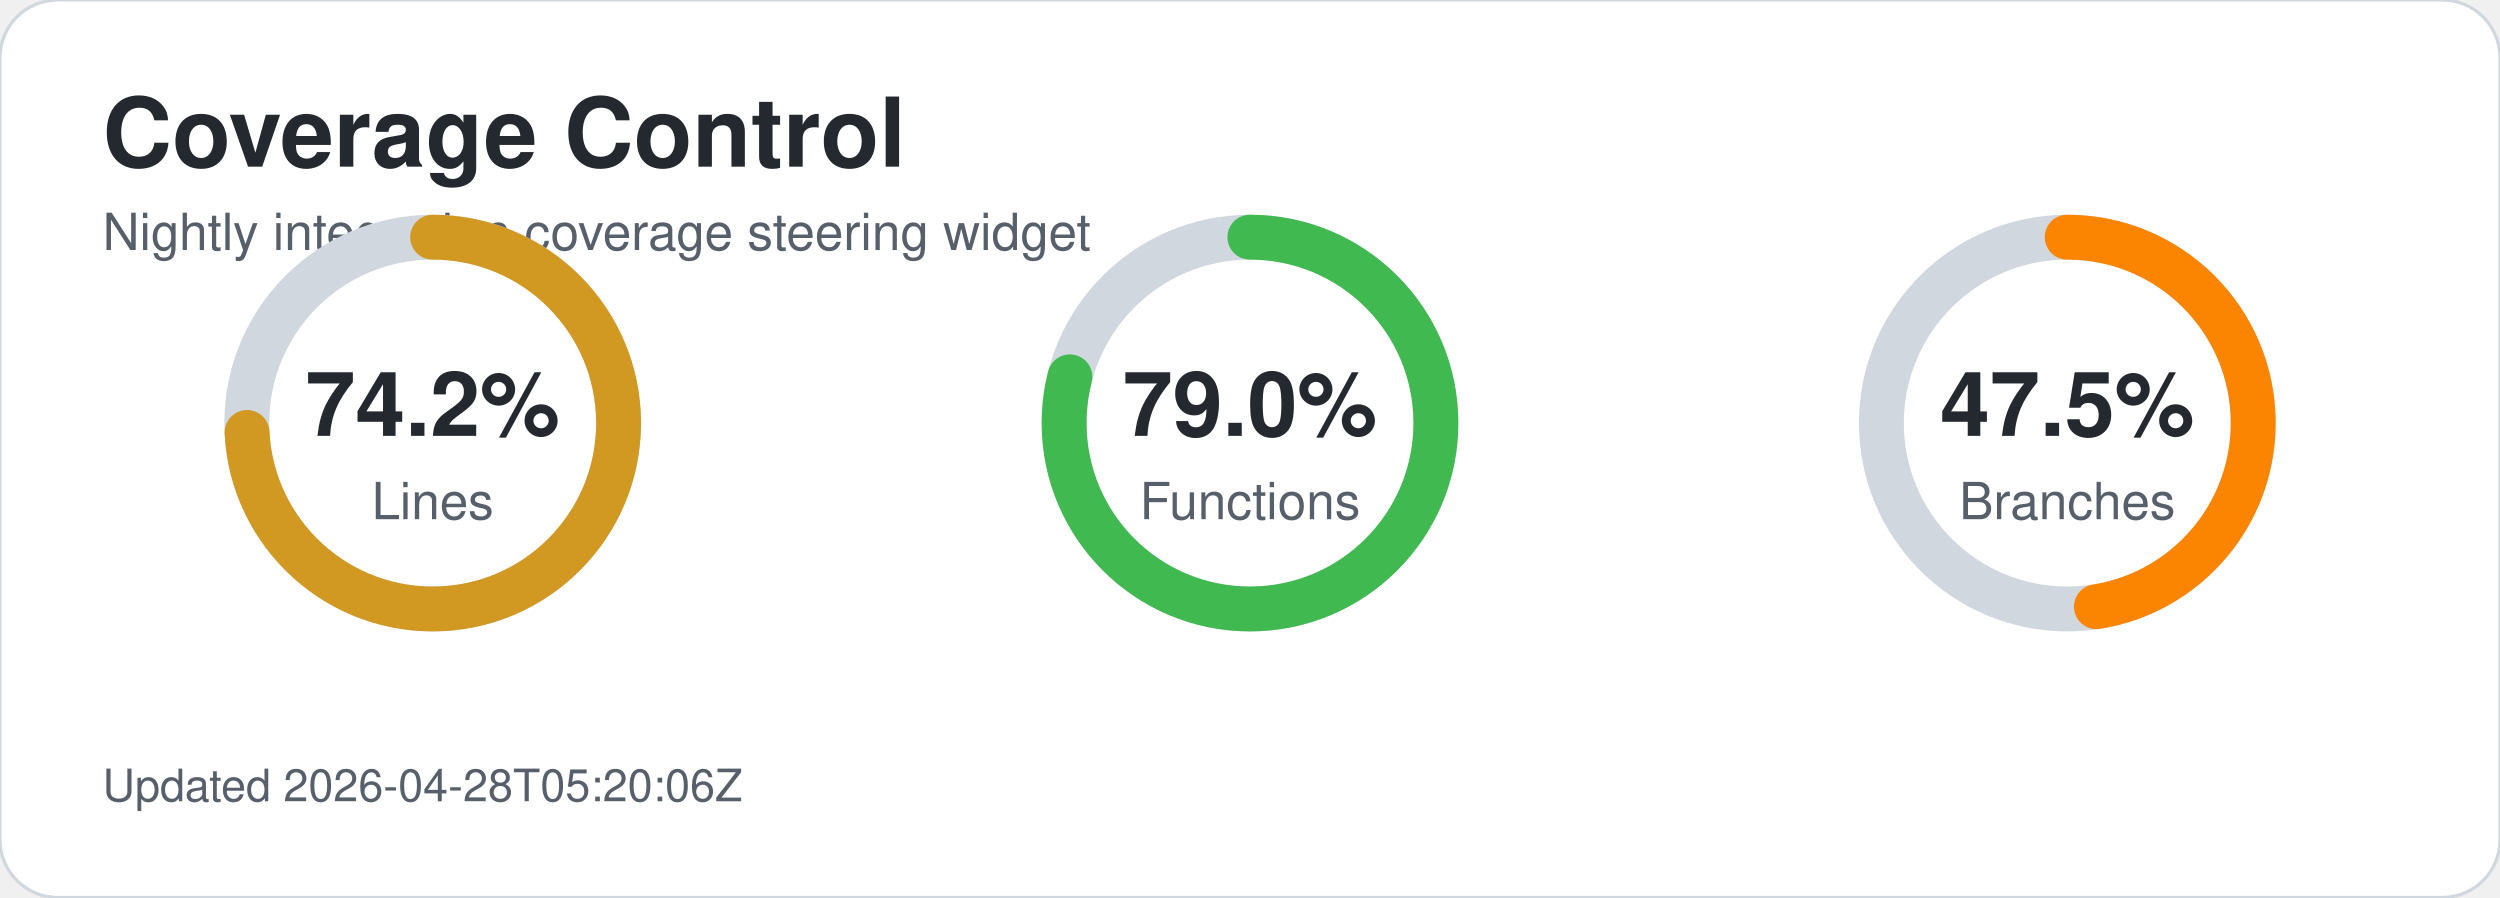
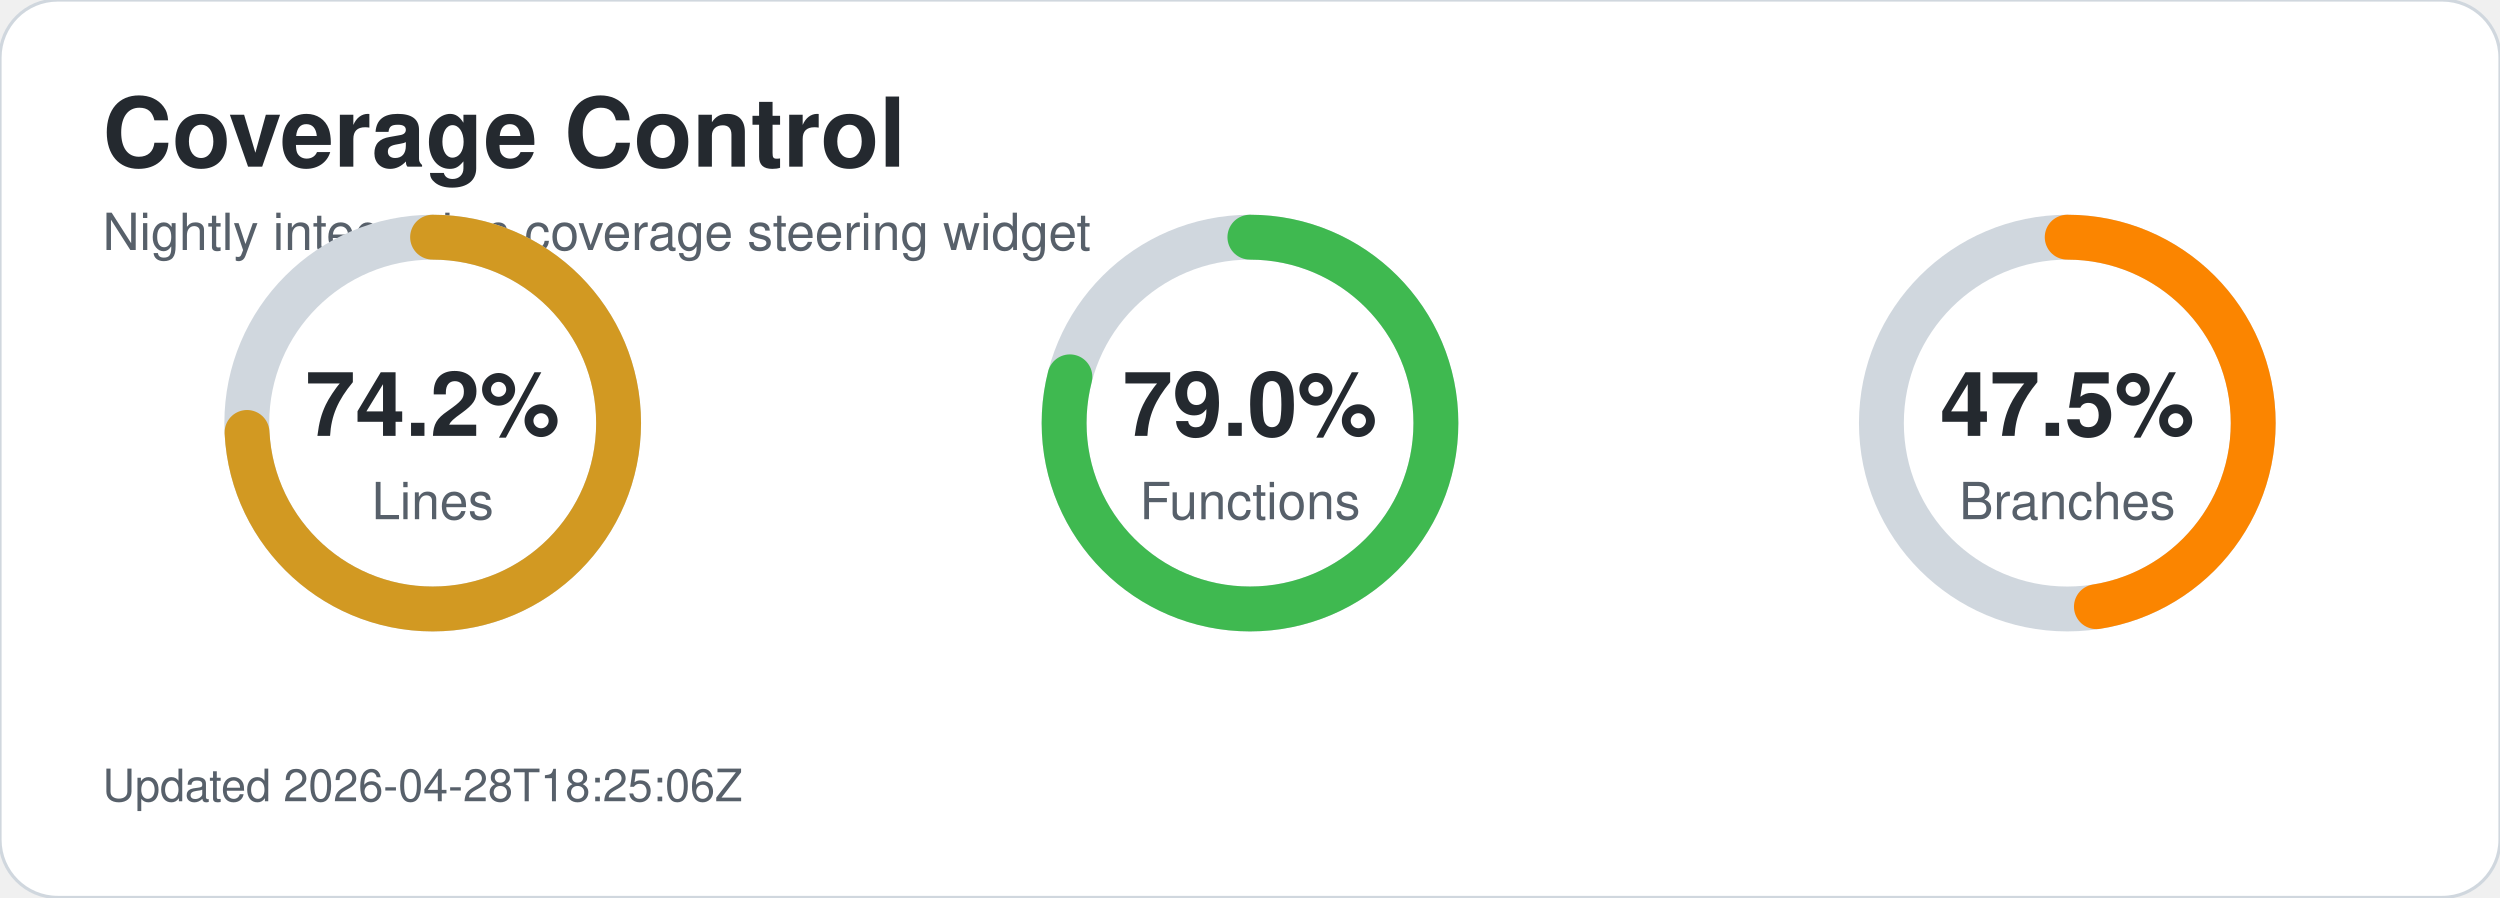
<svg xmlns="http://www.w3.org/2000/svg" width="780" height="280" viewBox="0 0 780 280" role="img" aria-labelledby="title desc">
  <style>text{font-family:-apple-system,BlinkMacSystemFont,'Segoe UI',Helvetica,Arial,sans-serif;}.title{font-size:30px;font-weight:700;fill:#24292f;}.subtitle{font-size:16px;fill:#57606a;}.metric-value{font-size:28px;font-weight:700;fill:#24292f;}.metric-label{font-size:16px;fill:#57606a;}.updated{font-size:14px;fill:#57606a;}</style>
  <rect width="780" height="280" rx="18" fill="#ffffff" stroke="#d0d7de" />
  <text x="32" y="52" class="title">Coverage Control</text>
  <text x="32" y="78" class="subtitle">Nightly integration coverage steering widget</text>
  <circle cx="135" cy="132" r="58" fill="none" stroke="#d0d7de" stroke-width="14" />
  <circle cx="135" cy="132" r="58" fill="none" stroke="#d29922" stroke-width="14" stroke-linecap="round" stroke-dasharray="270.4 94.0" transform="rotate(-90 135 132)" />
  <text x="135" y="136" text-anchor="middle" class="metric-value">74.2%</text>
  <text x="135" y="162" text-anchor="middle" class="metric-label">Lines</text>
  <circle cx="390" cy="132" r="58" fill="none" stroke="#d0d7de" stroke-width="14" />
  <circle cx="390" cy="132" r="58" fill="none" stroke="#3fb950" stroke-width="14" stroke-linecap="round" stroke-dasharray="287.9 76.5" transform="rotate(-90 390 132)" />
  <text x="390" y="136" text-anchor="middle" class="metric-value">79.0%</text>
  <text x="390" y="162" text-anchor="middle" class="metric-label">Functions</text>
  <circle cx="645" cy="132" r="58" fill="none" stroke="#d0d7de" stroke-width="14" />
  <circle cx="645" cy="132" r="58" fill="none" stroke="#fb8500" stroke-width="14" stroke-linecap="round" stroke-dasharray="173.1 191.3" transform="rotate(-90 645 132)" />
  <text x="645" y="136" text-anchor="middle" class="metric-value">47.5%</text>
  <text x="645" y="162" text-anchor="middle" class="metric-label">Branches</text>
-   <text x="32" y="250" class="updated">Updated 2026-04-28T05:20:06Z</text>
+   <text x="32" y="250" class="updated">Updated 2026-04-28T18:25:06Z</text>
</svg>
